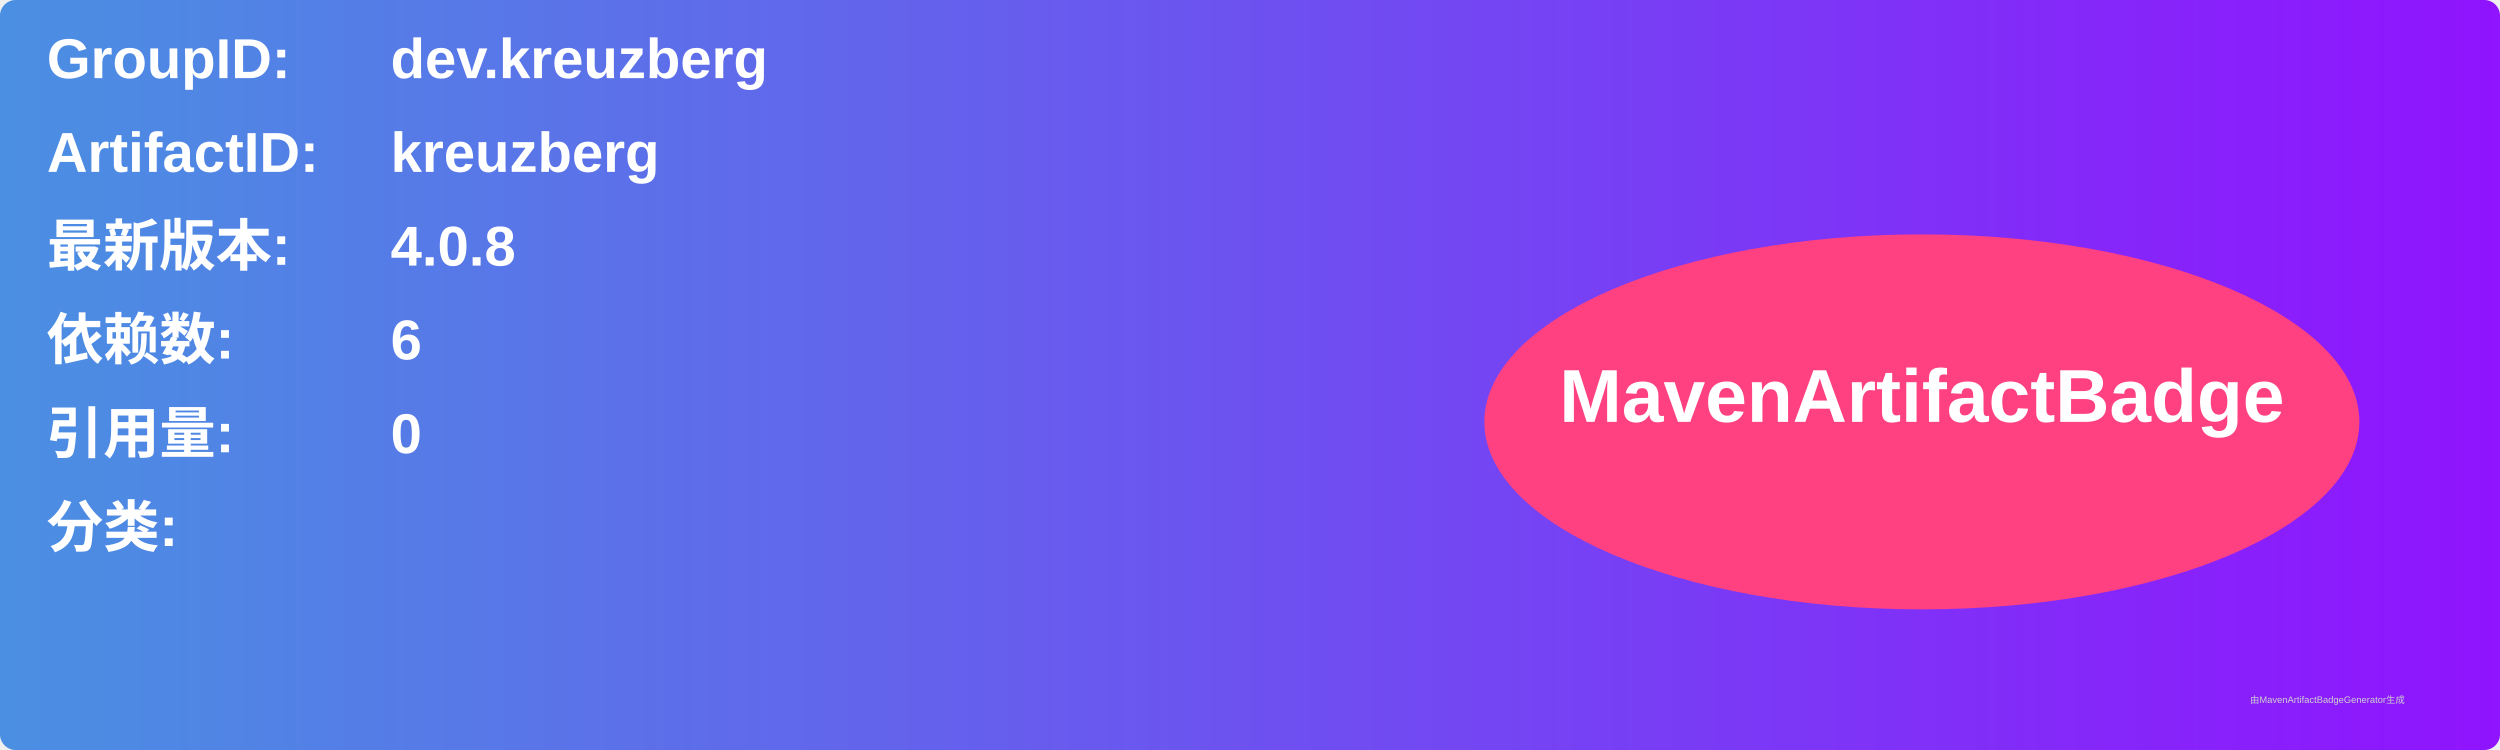
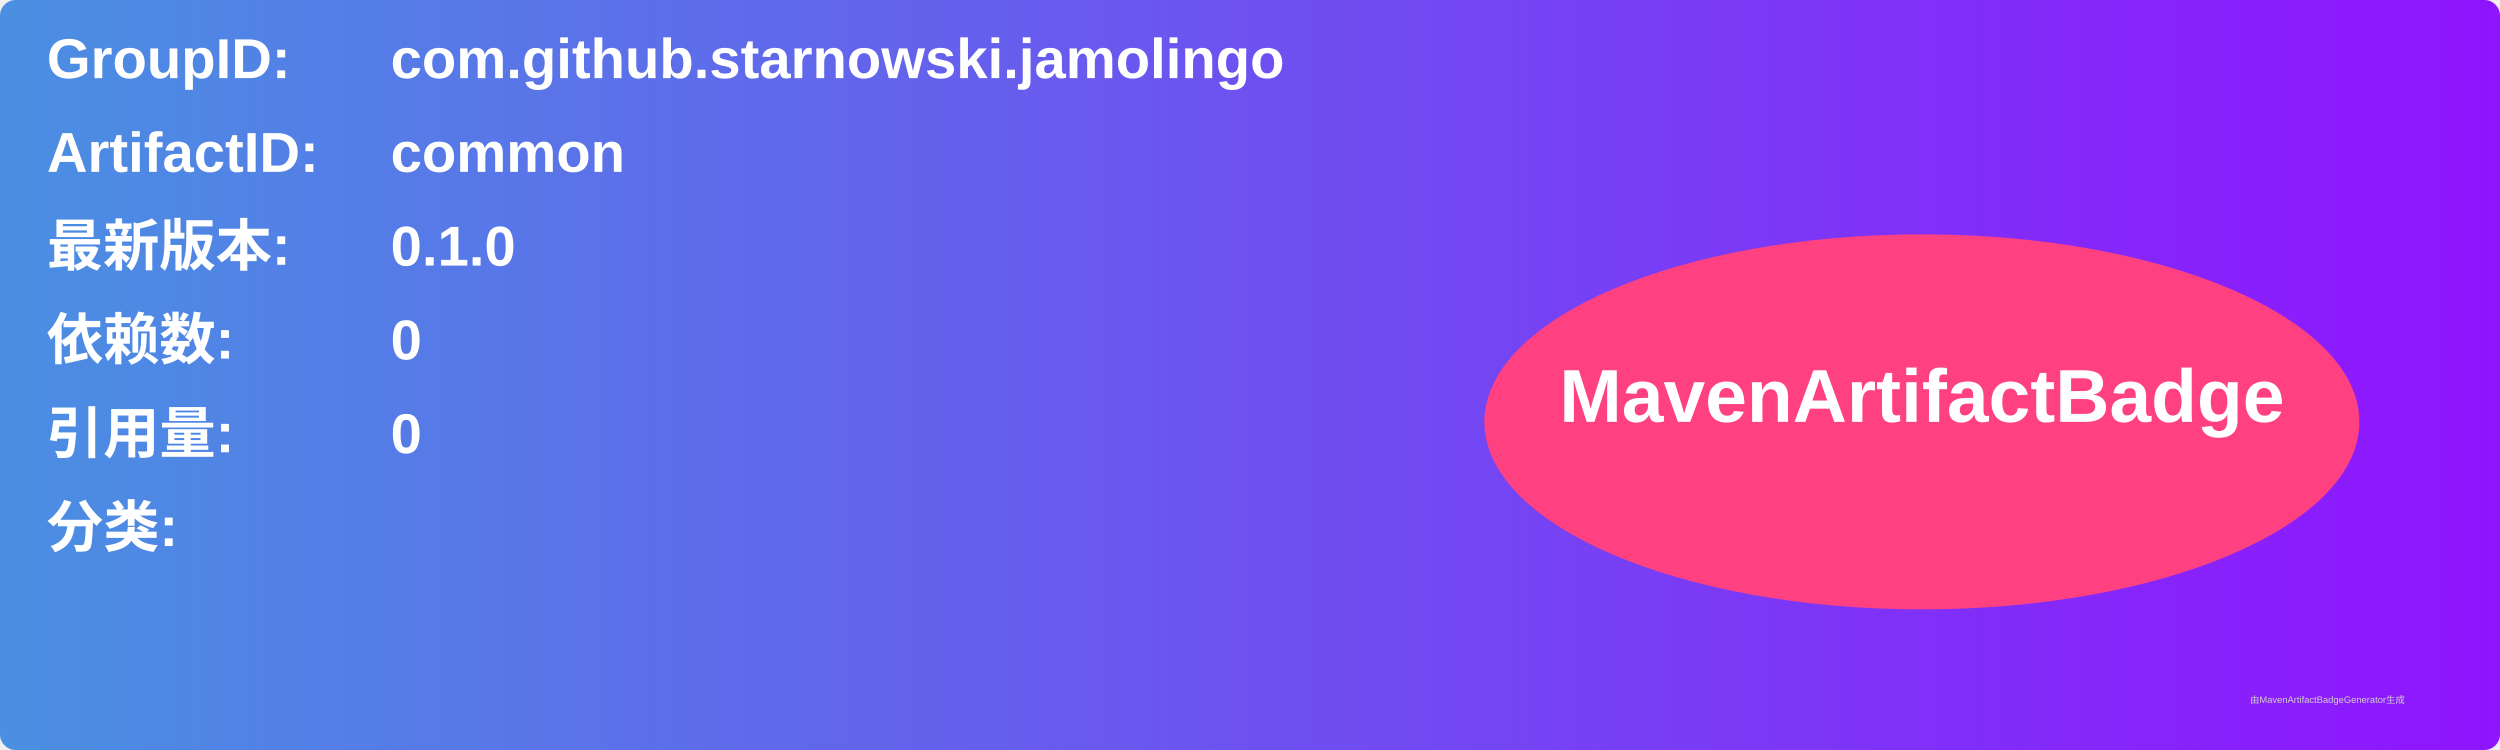
<svg xmlns="http://www.w3.org/2000/svg" width="800" height="240" viewBox="0 0 800 240">
  <linearGradient id="grad" x1="0%" y1="0%" x2="100%" y2="0%">
    <stop offset="0%" stop-color="#4a90e2" />
    <stop offset="100%" stop-color="#9013fe" />
  </linearGradient>
  <rect width="100%" height="100%" rx="5" ry="5" fill="url(#grad)" />
  <g transform="translate(15, 15)">
    <text x="0" y="10" font-family="Arial" font-size="18" fill="white" font-weight="bold" width="260">GroupID:</text>
-     <text x="110" y="10" font-family="Arial" font-size="18" fill="white" font-weight="bold" width="460">dev.kreuzberg</text>
+     <text x="110" y="10" font-family="Arial" font-size="18" fill="white" font-weight="bold" width="460">com.github.starnowski.jamolingo</text>
    <text x="0" y="40" font-family="Arial" font-size="18" fill="white" font-weight="bold" width="260">ArtifactID:</text>
-     <text x="110" y="40" font-family="Arial" font-size="18" fill="white" font-weight="bold" width="460">kreuzberg</text>
+     <text x="110" y="40" font-family="Arial" font-size="18" fill="white" font-weight="bold" width="460">common</text>
    <text x="0" y="70" font-family="Arial" font-size="18" fill="white" font-weight="bold">最新版本:</text>
    <text x="110" y="70" font-family="Arial" font-size="18" fill="white" font-weight="bold">
-       <tspan font-weight="bold">4.0.8</tspan>
+       <tspan font-weight="bold">0.1.0</tspan>
    </text>
    <text x="0" y="100" font-family="Arial" font-size="18" fill="white" font-weight="bold">依赖数: </text>
    <text x="110" y="100" font-family="Arial" font-size="18" fill="white">
-       <tspan font-weight="bold">6</tspan>
+       <tspan font-weight="bold">0</tspan>
    </text>
    <text x="0" y="130" font-family="Arial" font-size="18" fill="white" font-weight="bold">引用量: </text>
    <text x="110" y="130" font-family="Arial" font-size="18" fill="white">
      <tspan font-weight="bold">0</tspan>
    </text>
    <text x="0" y="160" font-family="Arial" font-size="18" fill="white" font-weight="bold">分类:</text>
    <text x="10" y="190" font-family="Arial" font-size="10" fill="white">
      <tspan font-weight="bold" />
    </text>
    <ellipse cx="600" cy="120" rx="140" ry="60" fill="#ff4081" />
    <text x="600" y="120" text-anchor="middle" font-family="Arial" font-size="24" fill="white" font-weight="bold">MavenArtifactBadge</text>
  </g>
  <text x="720" y="225" font-family="Arial" font-size="3" fill="#d0d0d0">由MavenArtifactBadgeGenerator生成</text>
</svg>
